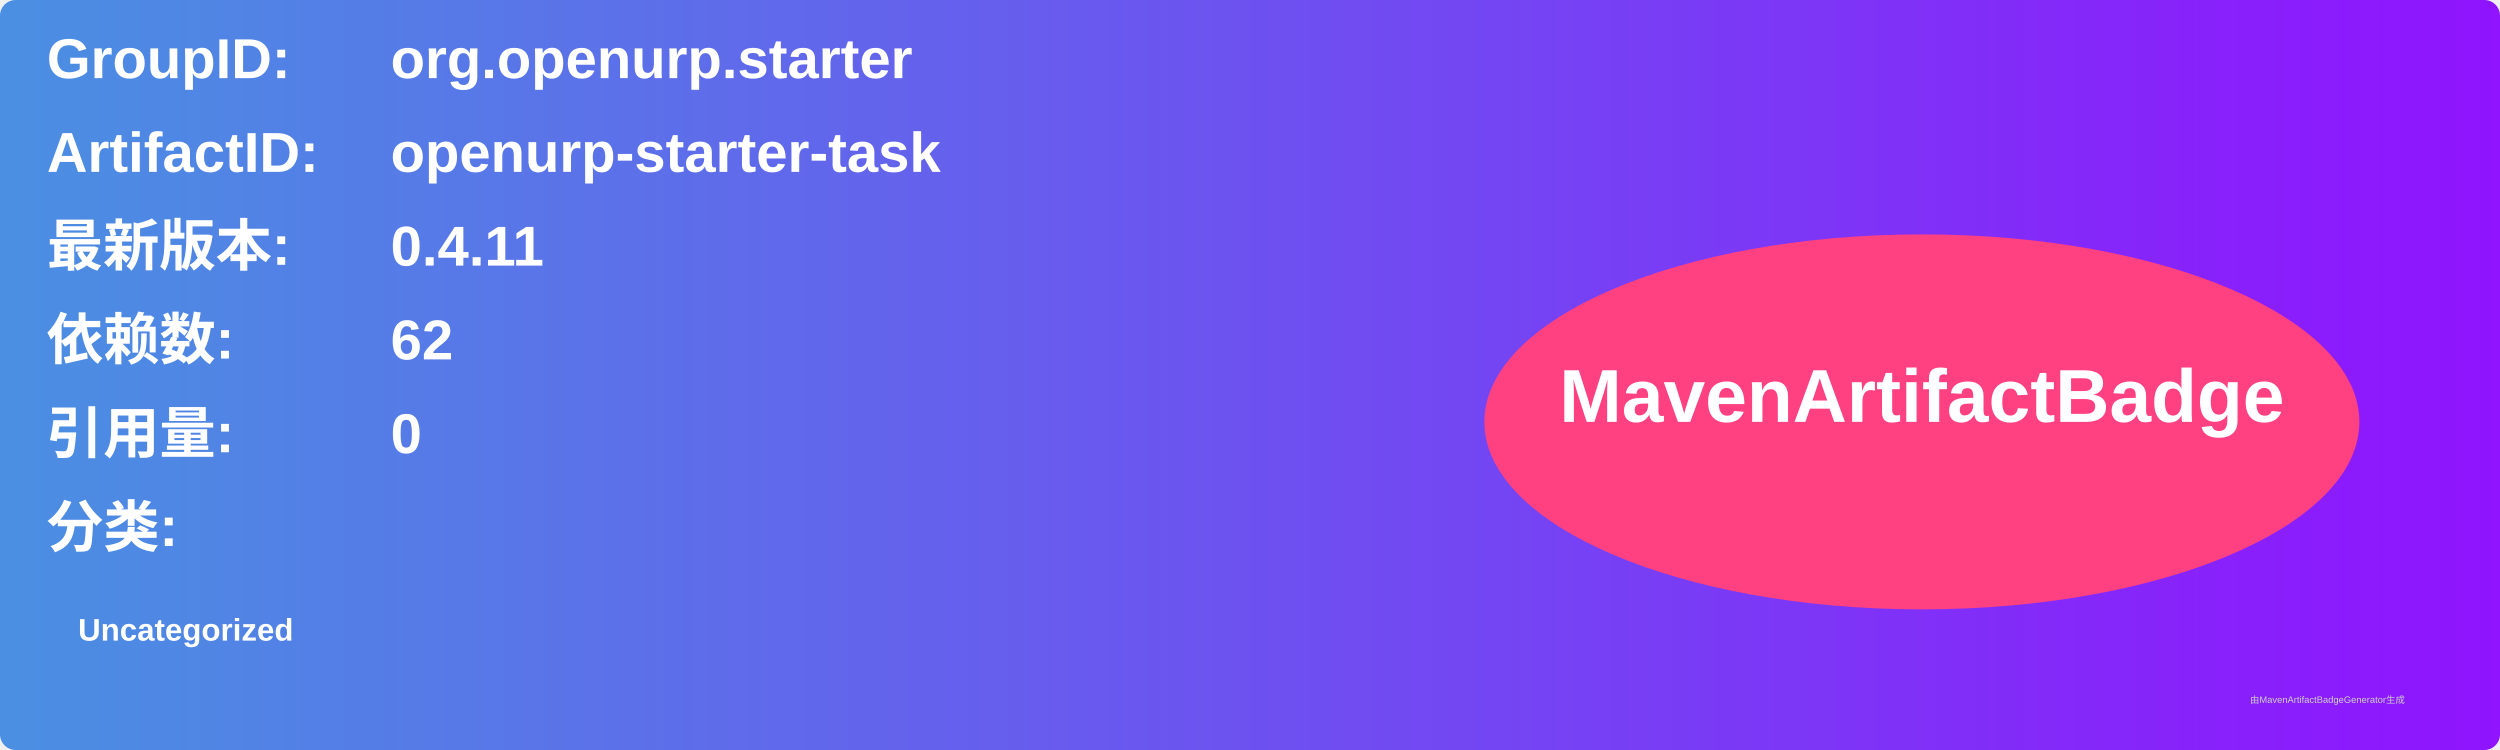
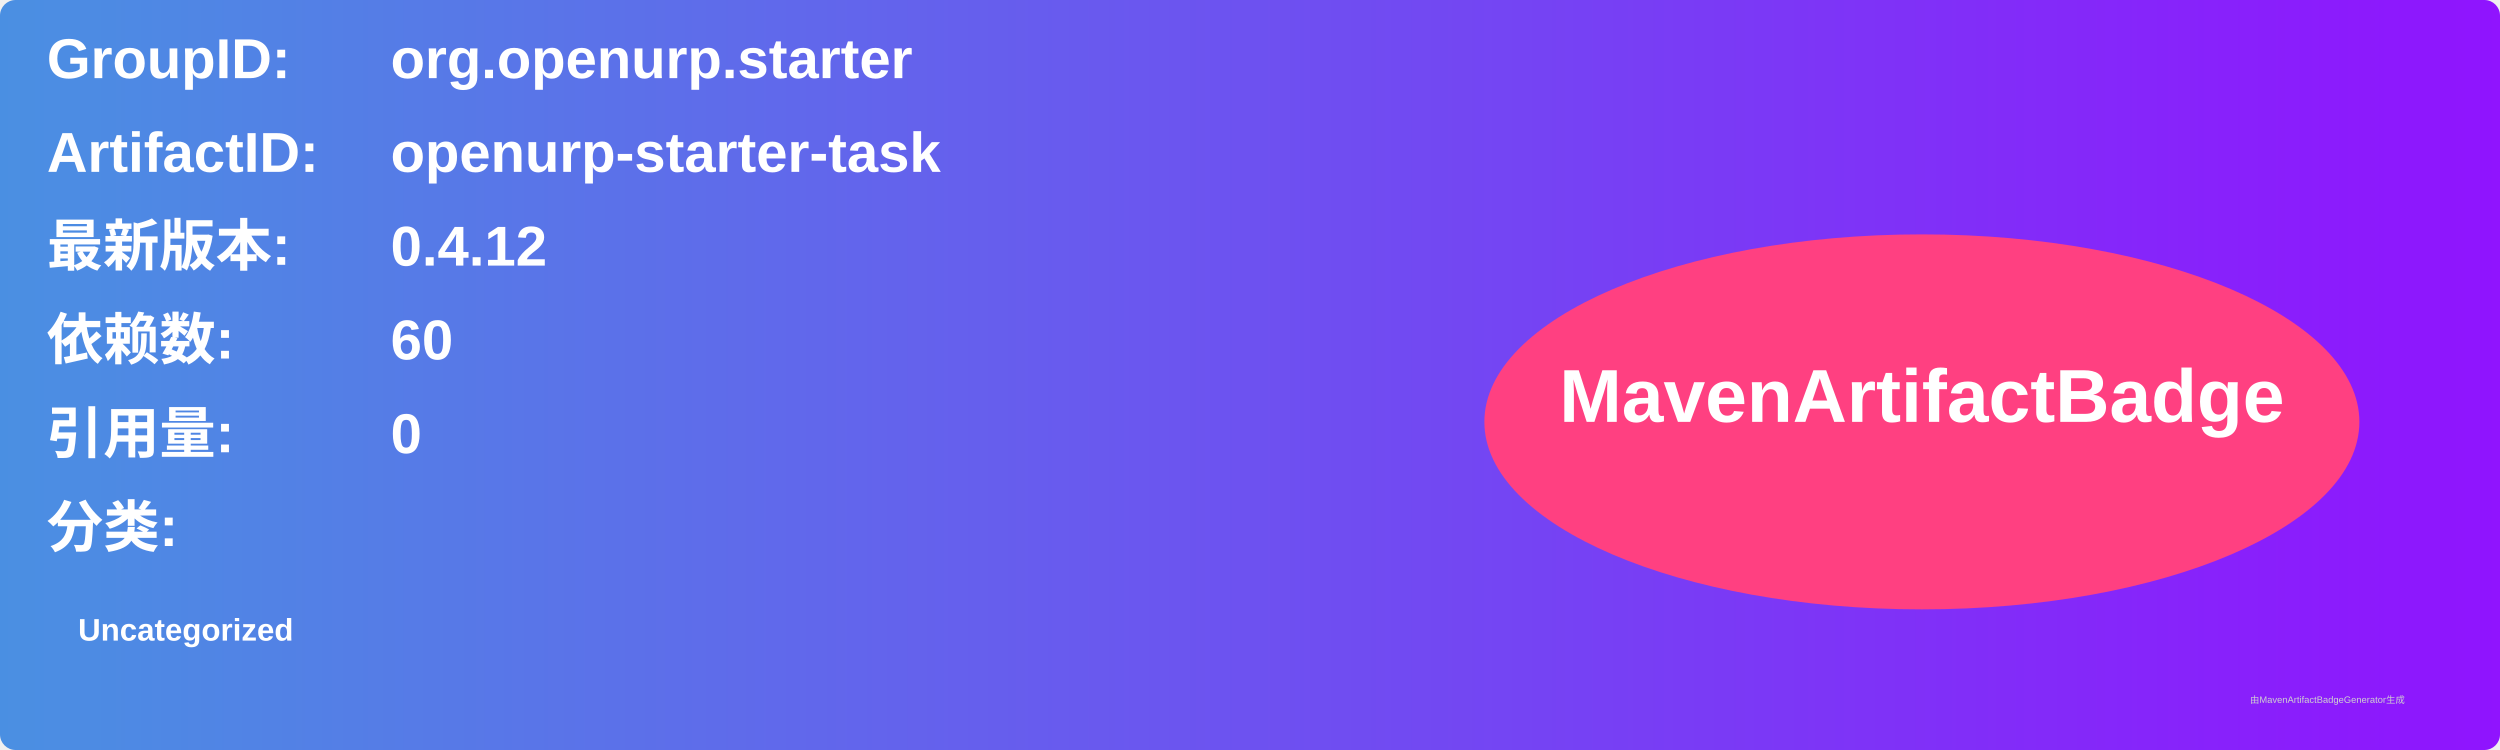
<svg xmlns="http://www.w3.org/2000/svg" width="800" height="240" viewBox="0 0 800 240">
  <linearGradient id="grad" x1="0%" y1="0%" x2="100%" y2="0%">
    <stop offset="0%" stop-color="#4a90e2" />
    <stop offset="100%" stop-color="#9013fe" />
  </linearGradient>
  <rect width="100%" height="100%" rx="5" ry="5" fill="url(#grad)" />
  <g transform="translate(15, 15)">
    <text x="0" y="10" font-family="Arial" font-size="18" fill="white" font-weight="bold" width="260">GroupID:</text>
    <text x="110" y="10" font-family="Arial" font-size="18" fill="white" font-weight="bold" width="460">org.openurp.starter</text>
    <text x="0" y="40" font-family="Arial" font-size="18" fill="white" font-weight="bold" width="260">ArtifactID:</text>
    <text x="110" y="40" font-family="Arial" font-size="18" fill="white" font-weight="bold" width="460">openurp-starter-task</text>
    <text x="0" y="70" font-family="Arial" font-size="18" fill="white" font-weight="bold">最新版本:</text>
    <text x="110" y="70" font-family="Arial" font-size="18" fill="white" font-weight="bold">
-       <tspan font-weight="bold">0.4.11</tspan>
+       <tspan font-weight="bold">0.4.12</tspan>
    </text>
    <text x="0" y="100" font-family="Arial" font-size="18" fill="white" font-weight="bold">依赖数: </text>
    <text x="110" y="100" font-family="Arial" font-size="18" fill="white">
-       <tspan font-weight="bold">62</tspan>
+       <tspan font-weight="bold">60</tspan>
    </text>
    <text x="0" y="130" font-family="Arial" font-size="18" fill="white" font-weight="bold">引用量: </text>
    <text x="110" y="130" font-family="Arial" font-size="18" fill="white">
      <tspan font-weight="bold">0</tspan>
    </text>
    <text x="0" y="160" font-family="Arial" font-size="18" fill="white" font-weight="bold">分类:</text>
    <text x="10" y="190" font-family="Arial" font-size="10" fill="white">
      <tspan font-weight="bold">Uncategorized</tspan>
    </text>
    <ellipse cx="600" cy="120" rx="140" ry="60" fill="#ff4081" />
    <text x="600" y="120" text-anchor="middle" font-family="Arial" font-size="24" fill="white" font-weight="bold">MavenArtifactBadge</text>
  </g>
  <text x="720" y="225" font-family="Arial" font-size="3" fill="#d0d0d0">由MavenArtifactBadgeGenerator生成</text>
</svg>
